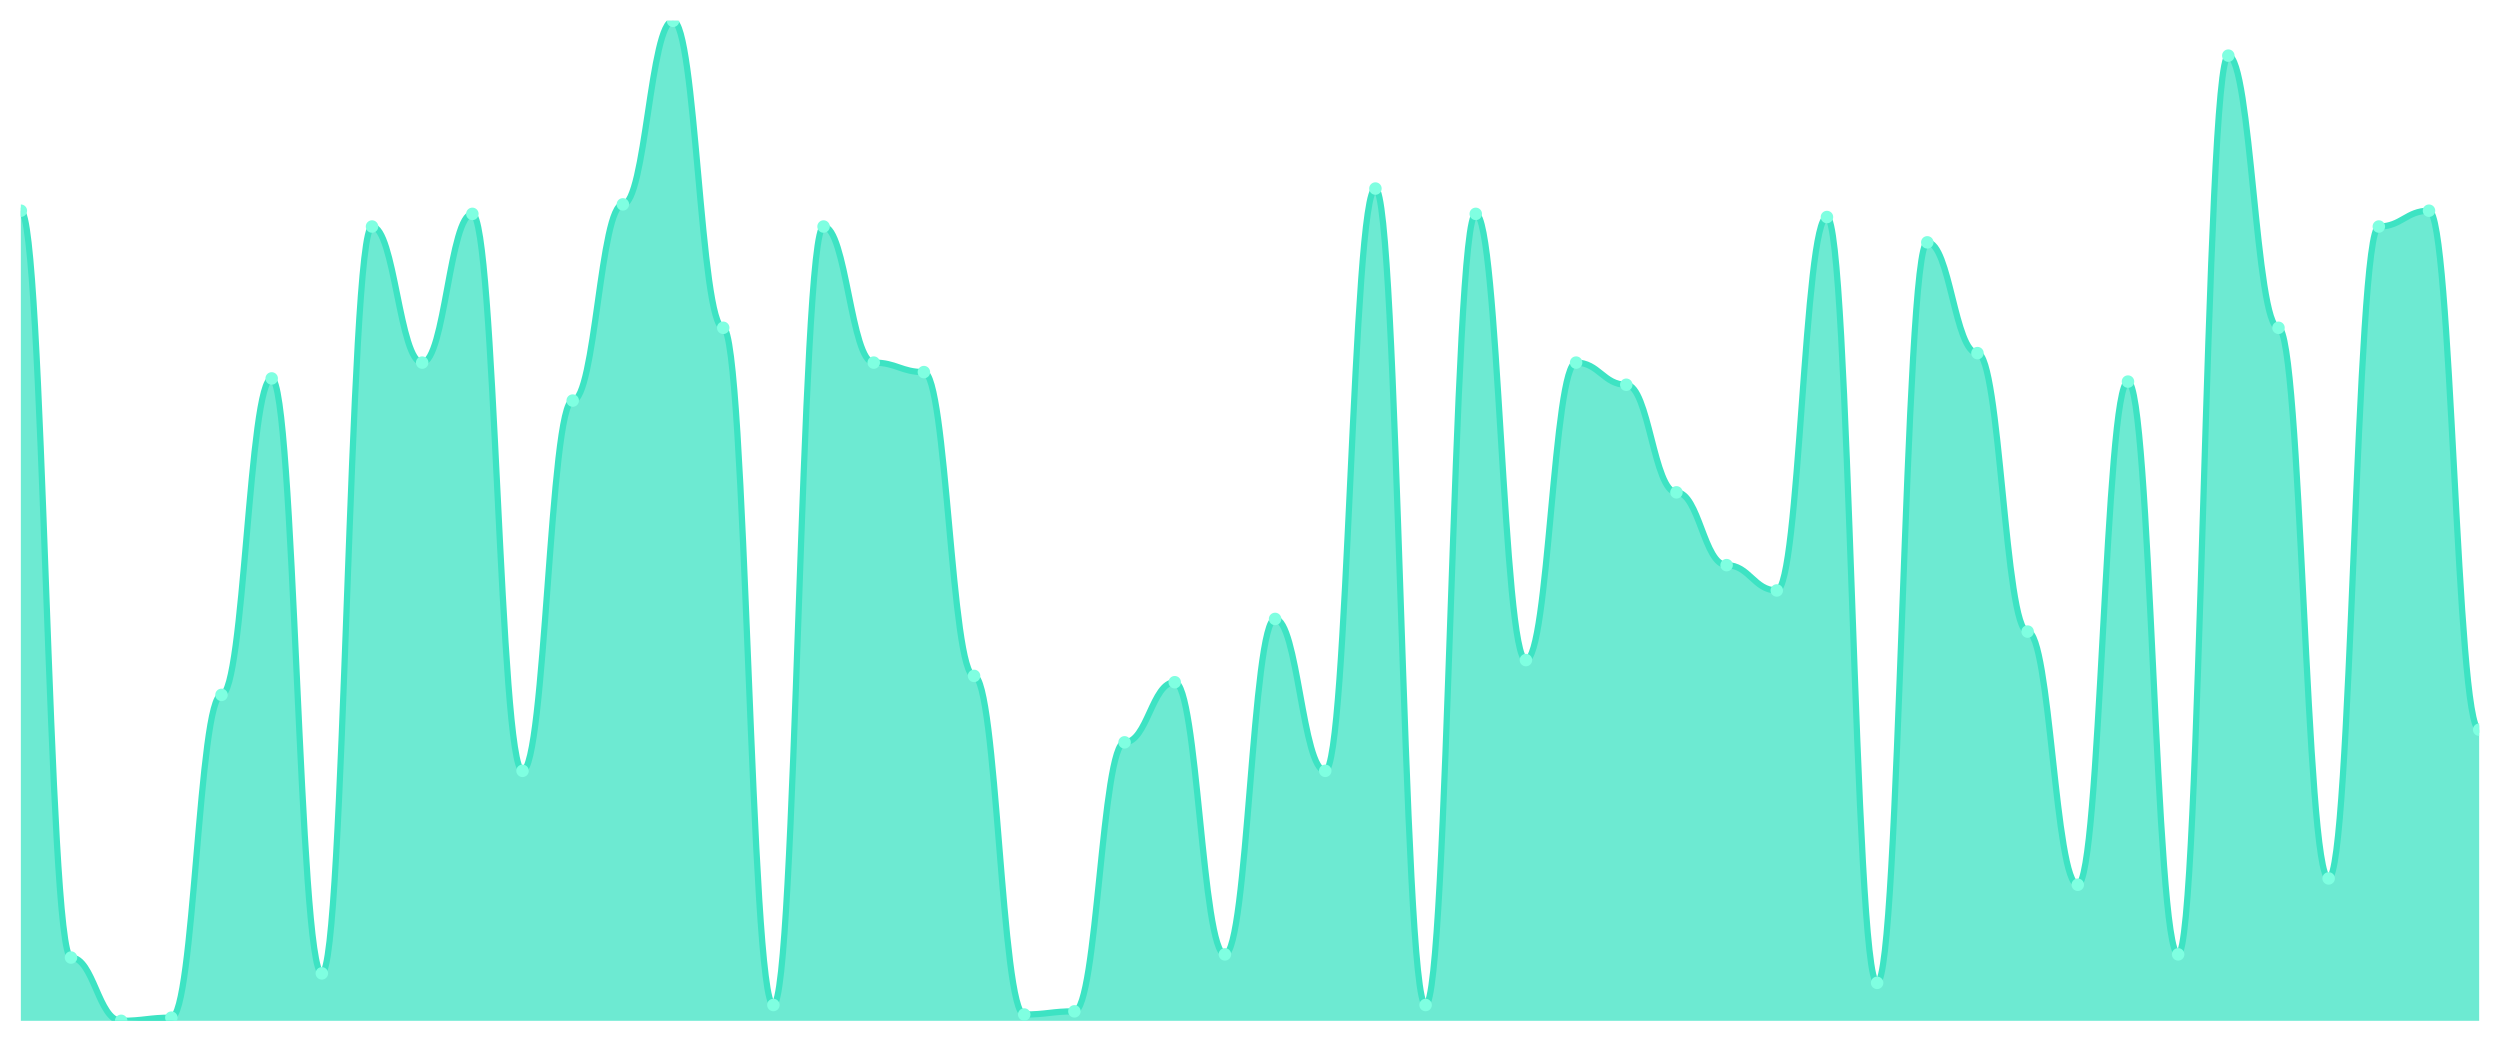
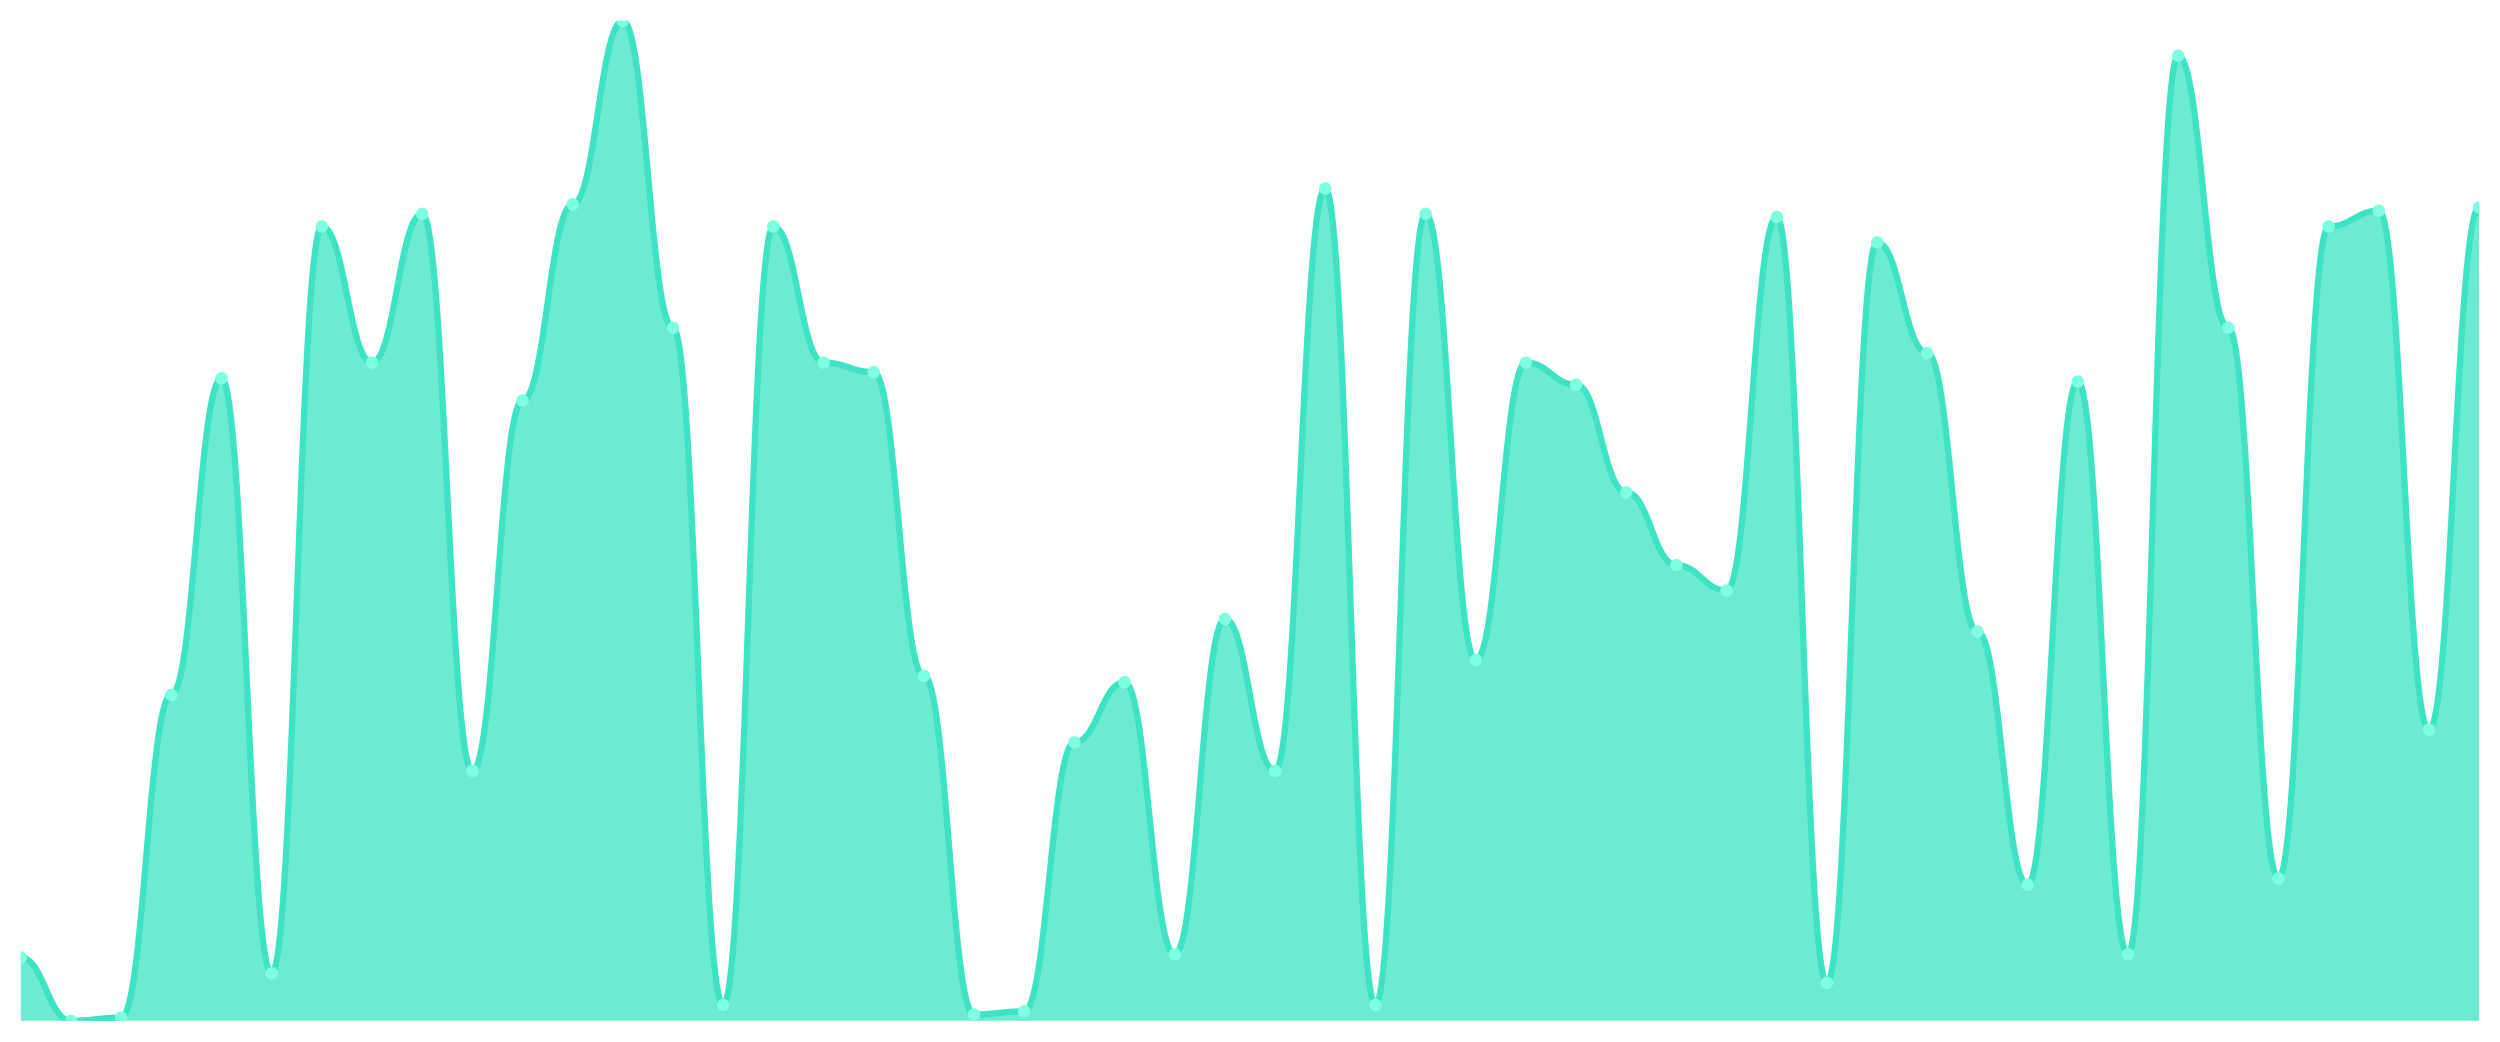
<svg xmlns="http://www.w3.org/2000/svg" viewBox="0 0 1200 500" width="1200" height="500">
  <defs>
    <clipPath id="c">
      <rect x="10" y="10" width="1180" height="480" />
    </clipPath>
  </defs>
  <rect width="1200" height="500" fill="none" />
  <g clip-path="url(#c)">
-     <path d="M 10,490 L 10,101.139 C 20.837,101.139 23.245,459.62 34.082,459.62 C 44.918,459.62 47.327,490 58.163,490 C 69,490 71.408,488.481 82.245,488.481 C 93.082,488.481 95.49,333.544 106.327,333.544 C 117.163,333.544 119.571,181.646 130.408,181.646 C 141.245,181.646 143.653,467.215 154.49,467.215 C 165.327,467.215 167.735,108.734 178.571,108.734 C 189.408,108.734 191.816,174.051 202.653,174.051 C 213.49,174.051 215.898,102.658 226.735,102.658 C 237.571,102.658 239.98,370 250.816,370 C 261.653,370 264.061,192.278 274.898,192.278 C 285.735,192.278 288.143,98.101 298.98,98.101 C 309.816,98.101 312.224,10 323.061,10 C 333.898,10 336.306,157.342 347.143,157.342 C 357.98,157.342 360.388,482.405 371.224,482.405 C 382.061,482.405 384.469,108.734 395.306,108.734 C 406.143,108.734 408.551,174.051 419.388,174.051 C 430.224,174.051 432.633,178.608 443.469,178.608 C 454.306,178.608 456.714,324.43 467.551,324.43 C 478.388,324.43 480.796,486.962 491.633,486.962 C 502.469,486.962 504.878,485.443 515.714,485.443 C 526.551,485.443 528.959,356.329 539.796,356.329 C 550.633,356.329 553.041,327.468 563.878,327.468 C 574.714,327.468 577.122,458.101 587.959,458.101 C 598.796,458.101 601.204,297.089 612.041,297.089 C 622.878,297.089 625.286,370 636.122,370 C 646.959,370 649.367,90.506 660.204,90.506 C 671.041,90.506 673.449,482.405 684.286,482.405 C 695.122,482.405 697.531,102.658 708.367,102.658 C 719.204,102.658 721.612,316.835 732.449,316.835 C 743.286,316.835 745.694,174.051 756.531,174.051 C 767.367,174.051 769.776,184.684 780.612,184.684 C 791.449,184.684 793.857,236.329 804.694,236.329 C 815.531,236.329 817.939,271.266 828.776,271.266 C 839.612,271.266 842.02,283.418 852.857,283.418 C 863.694,283.418 866.102,104.177 876.939,104.177 C 887.776,104.177 890.184,471.772 901.02,471.772 C 911.857,471.772 914.265,116.329 925.102,116.329 C 935.939,116.329 938.347,169.494 949.184,169.494 C 960.02,169.494 962.429,303.165 973.265,303.165 C 984.102,303.165 986.51,424.684 997.347,424.684 C 1008.184,424.684 1010.592,183.165 1021.429,183.165 C 1032.265,183.165 1034.673,458.101 1045.51,458.101 C 1056.347,458.101 1058.755,26.709 1069.592,26.709 C 1080.429,26.709 1082.837,157.342 1093.673,157.342 C 1104.51,157.342 1106.918,421.646 1117.755,421.646 C 1128.592,421.646 1131,108.734 1141.837,108.734 C 1152.673,108.734 1155.082,101.139 1165.918,101.139 C 1176.755,101.139 1179.163,350.253 1190,350.253 L 1190,490 Z" fill="rgba(61,227,195,0.75)" />
-     <path d="M 10,101.139 C 20.837,101.139 23.245,459.62 34.082,459.62 C 44.918,459.62 47.327,490 58.163,490 C 69,490 71.408,488.481 82.245,488.481 C 93.082,488.481 95.49,333.544 106.327,333.544 C 117.163,333.544 119.571,181.646 130.408,181.646 C 141.245,181.646 143.653,467.215 154.49,467.215 C 165.327,467.215 167.735,108.734 178.571,108.734 C 189.408,108.734 191.816,174.051 202.653,174.051 C 213.49,174.051 215.898,102.658 226.735,102.658 C 237.571,102.658 239.98,370 250.816,370 C 261.653,370 264.061,192.278 274.898,192.278 C 285.735,192.278 288.143,98.101 298.98,98.101 C 309.816,98.101 312.224,10 323.061,10 C 333.898,10 336.306,157.342 347.143,157.342 C 357.98,157.342 360.388,482.405 371.224,482.405 C 382.061,482.405 384.469,108.734 395.306,108.734 C 406.143,108.734 408.551,174.051 419.388,174.051 C 430.224,174.051 432.633,178.608 443.469,178.608 C 454.306,178.608 456.714,324.43 467.551,324.43 C 478.388,324.43 480.796,486.962 491.633,486.962 C 502.469,486.962 504.878,485.443 515.714,485.443 C 526.551,485.443 528.959,356.329 539.796,356.329 C 550.633,356.329 553.041,327.468 563.878,327.468 C 574.714,327.468 577.122,458.101 587.959,458.101 C 598.796,458.101 601.204,297.089 612.041,297.089 C 622.878,297.089 625.286,370 636.122,370 C 646.959,370 649.367,90.506 660.204,90.506 C 671.041,90.506 673.449,482.405 684.286,482.405 C 695.122,482.405 697.531,102.658 708.367,102.658 C 719.204,102.658 721.612,316.835 732.449,316.835 C 743.286,316.835 745.694,174.051 756.531,174.051 C 767.367,174.051 769.776,184.684 780.612,184.684 C 791.449,184.684 793.857,236.329 804.694,236.329 C 815.531,236.329 817.939,271.266 828.776,271.266 C 839.612,271.266 842.02,283.418 852.857,283.418 C 863.694,283.418 866.102,104.177 876.939,104.177 C 887.776,104.177 890.184,471.772 901.02,471.772 C 911.857,471.772 914.265,116.329 925.102,116.329 C 935.939,116.329 938.347,169.494 949.184,169.494 C 960.02,169.494 962.429,303.165 973.265,303.165 C 984.102,303.165 986.51,424.684 997.347,424.684 C 1008.184,424.684 1010.592,183.165 1021.429,183.165 C 1032.265,183.165 1034.673,458.101 1045.51,458.101 C 1056.347,458.101 1058.755,26.709 1069.592,26.709 C 1080.429,26.709 1082.837,157.342 1093.673,157.342 C 1104.51,157.342 1106.918,421.646 1117.755,421.646 C 1128.592,421.646 1131,108.734 1141.837,108.734 C 1152.673,108.734 1155.082,101.139 1165.918,101.139 C 1176.755,101.139 1179.163,350.253 1190,350.253" fill="none" stroke="#3de3c3" stroke-width="3" stroke-linecap="round" stroke-linejoin="round" />
-     <circle cx="10" cy="101.139" r="3" fill="#7fffe1" />
-     <circle cx="34.082" cy="459.62" r="3" fill="#7fffe1" />
-     <circle cx="58.163" cy="490" r="3" fill="#7fffe1" />
-     <circle cx="82.245" cy="488.481" r="3" fill="#7fffe1" />
-     <circle cx="106.327" cy="333.544" r="3" fill="#7fffe1" />
-     <circle cx="130.408" cy="181.646" r="3" fill="#7fffe1" />
-     <circle cx="154.49" cy="467.215" r="3" fill="#7fffe1" />
-     <circle cx="178.571" cy="108.734" r="3" fill="#7fffe1" />
-     <circle cx="202.653" cy="174.051" r="3" fill="#7fffe1" />
-     <circle cx="226.735" cy="102.658" r="3" fill="#7fffe1" />
-     <circle cx="250.816" cy="370" r="3" fill="#7fffe1" />
-     <circle cx="274.898" cy="192.278" r="3" fill="#7fffe1" />
-     <circle cx="298.98" cy="98.101" r="3" fill="#7fffe1" />
-     <circle cx="323.061" cy="10" r="3" fill="#7fffe1" />
-     <circle cx="347.143" cy="157.342" r="3" fill="#7fffe1" />
-     <circle cx="371.224" cy="482.405" r="3" fill="#7fffe1" />
-     <circle cx="395.306" cy="108.734" r="3" fill="#7fffe1" />
-     <circle cx="419.388" cy="174.051" r="3" fill="#7fffe1" />
-     <circle cx="443.469" cy="178.608" r="3" fill="#7fffe1" />
-     <circle cx="467.551" cy="324.43" r="3" fill="#7fffe1" />
-     <circle cx="491.633" cy="486.962" r="3" fill="#7fffe1" />
-     <circle cx="515.714" cy="485.443" r="3" fill="#7fffe1" />
-     <circle cx="539.796" cy="356.329" r="3" fill="#7fffe1" />
-     <circle cx="563.878" cy="327.468" r="3" fill="#7fffe1" />
-     <circle cx="587.959" cy="458.101" r="3" fill="#7fffe1" />
-     <circle cx="612.041" cy="297.089" r="3" fill="#7fffe1" />
-     <circle cx="636.122" cy="370" r="3" fill="#7fffe1" />
-     <circle cx="660.204" cy="90.506" r="3" fill="#7fffe1" />
-     <circle cx="684.286" cy="482.405" r="3" fill="#7fffe1" />
-     <circle cx="708.367" cy="102.658" r="3" fill="#7fffe1" />
-     <circle cx="732.449" cy="316.835" r="3" fill="#7fffe1" />
-     <circle cx="756.531" cy="174.051" r="3" fill="#7fffe1" />
-     <circle cx="780.612" cy="184.684" r="3" fill="#7fffe1" />
-     <circle cx="804.694" cy="236.329" r="3" fill="#7fffe1" />
-     <circle cx="828.776" cy="271.266" r="3" fill="#7fffe1" />
-     <circle cx="852.857" cy="283.418" r="3" fill="#7fffe1" />
-     <circle cx="876.939" cy="104.177" r="3" fill="#7fffe1" />
-     <circle cx="901.02" cy="471.772" r="3" fill="#7fffe1" />
-     <circle cx="925.102" cy="116.329" r="3" fill="#7fffe1" />
-     <circle cx="949.184" cy="169.494" r="3" fill="#7fffe1" />
-     <circle cx="973.265" cy="303.165" r="3" fill="#7fffe1" />
-     <circle cx="997.347" cy="424.684" r="3" fill="#7fffe1" />
-     <circle cx="1021.429" cy="183.165" r="3" fill="#7fffe1" />
-     <circle cx="1045.51" cy="458.101" r="3" fill="#7fffe1" />
-     <circle cx="1069.592" cy="26.709" r="3" fill="#7fffe1" />
-     <circle cx="1093.673" cy="157.342" r="3" fill="#7fffe1" />
-     <circle cx="1117.755" cy="421.646" r="3" fill="#7fffe1" />
-     <circle cx="1141.837" cy="108.734" r="3" fill="#7fffe1" />
-     <circle cx="1165.918" cy="101.139" r="3" fill="#7fffe1" />
-     <circle cx="1190" cy="350.253" r="3" fill="#7fffe1" />
+     <path d="M 10,490 L 10,459.62 C 20.837,459.62 23.245,490 34.082,490 C 44.918,490 47.327,488.481 58.163,488.481 C 69,488.481 71.408,333.544 82.245,333.544 C 93.082,333.544 95.49,181.646 106.327,181.646 C 117.163,181.646 119.571,467.215 130.408,467.215 C 141.245,467.215 143.653,108.734 154.49,108.734 C 165.327,108.734 167.735,174.051 178.571,174.051 C 189.408,174.051 191.816,102.658 202.653,102.658 C 213.49,102.658 215.898,370 226.735,370 C 237.571,370 239.98,192.278 250.816,192.278 C 261.653,192.278 264.061,98.101 274.898,98.101 C 285.735,98.101 288.143,10 298.98,10 C 309.816,10 312.224,157.342 323.061,157.342 C 333.898,157.342 336.306,482.405 347.143,482.405 C 357.98,482.405 360.388,108.734 371.224,108.734 C 382.061,108.734 384.469,174.051 395.306,174.051 C 406.143,174.051 408.551,178.608 419.388,178.608 C 430.224,178.608 432.633,324.43 443.469,324.43 C 454.306,324.43 456.714,486.962 467.551,486.962 C 478.388,486.962 480.796,485.443 491.633,485.443 C 502.469,485.443 504.878,356.329 515.714,356.329 C 526.551,356.329 528.959,327.468 539.796,327.468 C 550.633,327.468 553.041,458.101 563.878,458.101 C 574.714,458.101 577.122,297.089 587.959,297.089 C 598.796,297.089 601.204,370 612.041,370 C 622.878,370 625.286,90.506 636.122,90.506 C 646.959,90.506 649.367,482.405 660.204,482.405 C 671.041,482.405 673.449,102.658 684.286,102.658 C 695.122,102.658 697.531,316.835 708.367,316.835 C 719.204,316.835 721.612,174.051 732.449,174.051 C 743.286,174.051 745.694,184.684 756.531,184.684 C 767.367,184.684 769.776,236.329 780.612,236.329 C 791.449,236.329 793.857,271.266 804.694,271.266 C 815.531,271.266 817.939,283.418 828.776,283.418 C 839.612,283.418 842.02,104.177 852.857,104.177 C 863.694,104.177 866.102,471.772 876.939,471.772 C 887.776,471.772 890.184,116.329 901.02,116.329 C 911.857,116.329 914.265,169.494 925.102,169.494 C 935.939,169.494 938.347,303.165 949.184,303.165 C 960.02,303.165 962.429,424.684 973.265,424.684 C 984.102,424.684 986.51,183.165 997.347,183.165 C 1008.184,183.165 1010.592,458.101 1021.429,458.101 C 1032.265,458.101 1034.673,26.709 1045.51,26.709 C 1056.347,26.709 1058.755,157.342 1069.592,157.342 C 1080.429,157.342 1082.837,421.646 1093.673,421.646 C 1104.51,421.646 1106.918,108.734 1117.755,108.734 C 1128.592,108.734 1131,101.139 1141.837,101.139 C 1152.673,101.139 1155.082,350.253 1165.918,350.253 C 1176.755,350.253 1179.163,99.62 1190,99.62 L 1190,490 Z" fill="rgba(61,227,195,0.75)" />
+     <path d="M 10,459.62 C 20.837,459.62 23.245,490 34.082,490 C 44.918,490 47.327,488.481 58.163,488.481 C 69,488.481 71.408,333.544 82.245,333.544 C 93.082,333.544 95.49,181.646 106.327,181.646 C 117.163,181.646 119.571,467.215 130.408,467.215 C 141.245,467.215 143.653,108.734 154.49,108.734 C 165.327,108.734 167.735,174.051 178.571,174.051 C 189.408,174.051 191.816,102.658 202.653,102.658 C 213.49,102.658 215.898,370 226.735,370 C 237.571,370 239.98,192.278 250.816,192.278 C 261.653,192.278 264.061,98.101 274.898,98.101 C 285.735,98.101 288.143,10 298.98,10 C 309.816,10 312.224,157.342 323.061,157.342 C 333.898,157.342 336.306,482.405 347.143,482.405 C 357.98,482.405 360.388,108.734 371.224,108.734 C 382.061,108.734 384.469,174.051 395.306,174.051 C 406.143,174.051 408.551,178.608 419.388,178.608 C 430.224,178.608 432.633,324.43 443.469,324.43 C 454.306,324.43 456.714,486.962 467.551,486.962 C 478.388,486.962 480.796,485.443 491.633,485.443 C 502.469,485.443 504.878,356.329 515.714,356.329 C 526.551,356.329 528.959,327.468 539.796,327.468 C 550.633,327.468 553.041,458.101 563.878,458.101 C 574.714,458.101 577.122,297.089 587.959,297.089 C 598.796,297.089 601.204,370 612.041,370 C 622.878,370 625.286,90.506 636.122,90.506 C 646.959,90.506 649.367,482.405 660.204,482.405 C 671.041,482.405 673.449,102.658 684.286,102.658 C 695.122,102.658 697.531,316.835 708.367,316.835 C 719.204,316.835 721.612,174.051 732.449,174.051 C 743.286,174.051 745.694,184.684 756.531,184.684 C 767.367,184.684 769.776,236.329 780.612,236.329 C 791.449,236.329 793.857,271.266 804.694,271.266 C 815.531,271.266 817.939,283.418 828.776,283.418 C 839.612,283.418 842.02,104.177 852.857,104.177 C 863.694,104.177 866.102,471.772 876.939,471.772 C 887.776,471.772 890.184,116.329 901.02,116.329 C 911.857,116.329 914.265,169.494 925.102,169.494 C 935.939,169.494 938.347,303.165 949.184,303.165 C 960.02,303.165 962.429,424.684 973.265,424.684 C 984.102,424.684 986.51,183.165 997.347,183.165 C 1008.184,183.165 1010.592,458.101 1021.429,458.101 C 1032.265,458.101 1034.673,26.709 1045.51,26.709 C 1056.347,26.709 1058.755,157.342 1069.592,157.342 C 1080.429,157.342 1082.837,421.646 1093.673,421.646 C 1104.51,421.646 1106.918,108.734 1117.755,108.734 C 1128.592,108.734 1131,101.139 1141.837,101.139 C 1152.673,101.139 1155.082,350.253 1165.918,350.253 C 1176.755,350.253 1179.163,99.62 1190,99.62" fill="none" stroke="#3de3c3" stroke-width="3" stroke-linecap="round" stroke-linejoin="round" />
+     <circle cx="10" cy="459.62" r="3" fill="#7fffe1" />
+     <circle cx="34.082" cy="490" r="3" fill="#7fffe1" />
+     <circle cx="58.163" cy="488.481" r="3" fill="#7fffe1" />
+     <circle cx="82.245" cy="333.544" r="3" fill="#7fffe1" />
+     <circle cx="106.327" cy="181.646" r="3" fill="#7fffe1" />
+     <circle cx="130.408" cy="467.215" r="3" fill="#7fffe1" />
+     <circle cx="154.49" cy="108.734" r="3" fill="#7fffe1" />
+     <circle cx="178.571" cy="174.051" r="3" fill="#7fffe1" />
+     <circle cx="202.653" cy="102.658" r="3" fill="#7fffe1" />
+     <circle cx="226.735" cy="370" r="3" fill="#7fffe1" />
+     <circle cx="250.816" cy="192.278" r="3" fill="#7fffe1" />
+     <circle cx="274.898" cy="98.101" r="3" fill="#7fffe1" />
+     <circle cx="298.98" cy="10" r="3" fill="#7fffe1" />
+     <circle cx="323.061" cy="157.342" r="3" fill="#7fffe1" />
+     <circle cx="347.143" cy="482.405" r="3" fill="#7fffe1" />
+     <circle cx="371.224" cy="108.734" r="3" fill="#7fffe1" />
+     <circle cx="395.306" cy="174.051" r="3" fill="#7fffe1" />
+     <circle cx="419.388" cy="178.608" r="3" fill="#7fffe1" />
+     <circle cx="443.469" cy="324.43" r="3" fill="#7fffe1" />
+     <circle cx="467.551" cy="486.962" r="3" fill="#7fffe1" />
+     <circle cx="491.633" cy="485.443" r="3" fill="#7fffe1" />
+     <circle cx="515.714" cy="356.329" r="3" fill="#7fffe1" />
+     <circle cx="539.796" cy="327.468" r="3" fill="#7fffe1" />
+     <circle cx="563.878" cy="458.101" r="3" fill="#7fffe1" />
+     <circle cx="587.959" cy="297.089" r="3" fill="#7fffe1" />
+     <circle cx="612.041" cy="370" r="3" fill="#7fffe1" />
+     <circle cx="636.122" cy="90.506" r="3" fill="#7fffe1" />
+     <circle cx="660.204" cy="482.405" r="3" fill="#7fffe1" />
+     <circle cx="684.286" cy="102.658" r="3" fill="#7fffe1" />
+     <circle cx="708.367" cy="316.835" r="3" fill="#7fffe1" />
+     <circle cx="732.449" cy="174.051" r="3" fill="#7fffe1" />
+     <circle cx="756.531" cy="184.684" r="3" fill="#7fffe1" />
+     <circle cx="780.612" cy="236.329" r="3" fill="#7fffe1" />
+     <circle cx="804.694" cy="271.266" r="3" fill="#7fffe1" />
+     <circle cx="828.776" cy="283.418" r="3" fill="#7fffe1" />
+     <circle cx="852.857" cy="104.177" r="3" fill="#7fffe1" />
+     <circle cx="876.939" cy="471.772" r="3" fill="#7fffe1" />
+     <circle cx="901.02" cy="116.329" r="3" fill="#7fffe1" />
+     <circle cx="925.102" cy="169.494" r="3" fill="#7fffe1" />
+     <circle cx="949.184" cy="303.165" r="3" fill="#7fffe1" />
+     <circle cx="973.265" cy="424.684" r="3" fill="#7fffe1" />
+     <circle cx="997.347" cy="183.165" r="3" fill="#7fffe1" />
+     <circle cx="1021.429" cy="458.101" r="3" fill="#7fffe1" />
+     <circle cx="1045.51" cy="26.709" r="3" fill="#7fffe1" />
+     <circle cx="1069.592" cy="157.342" r="3" fill="#7fffe1" />
+     <circle cx="1093.673" cy="421.646" r="3" fill="#7fffe1" />
+     <circle cx="1117.755" cy="108.734" r="3" fill="#7fffe1" />
+     <circle cx="1141.837" cy="101.139" r="3" fill="#7fffe1" />
+     <circle cx="1165.918" cy="350.253" r="3" fill="#7fffe1" />
+     <circle cx="1190" cy="99.62" r="3" fill="#7fffe1" />
  </g>
</svg>
